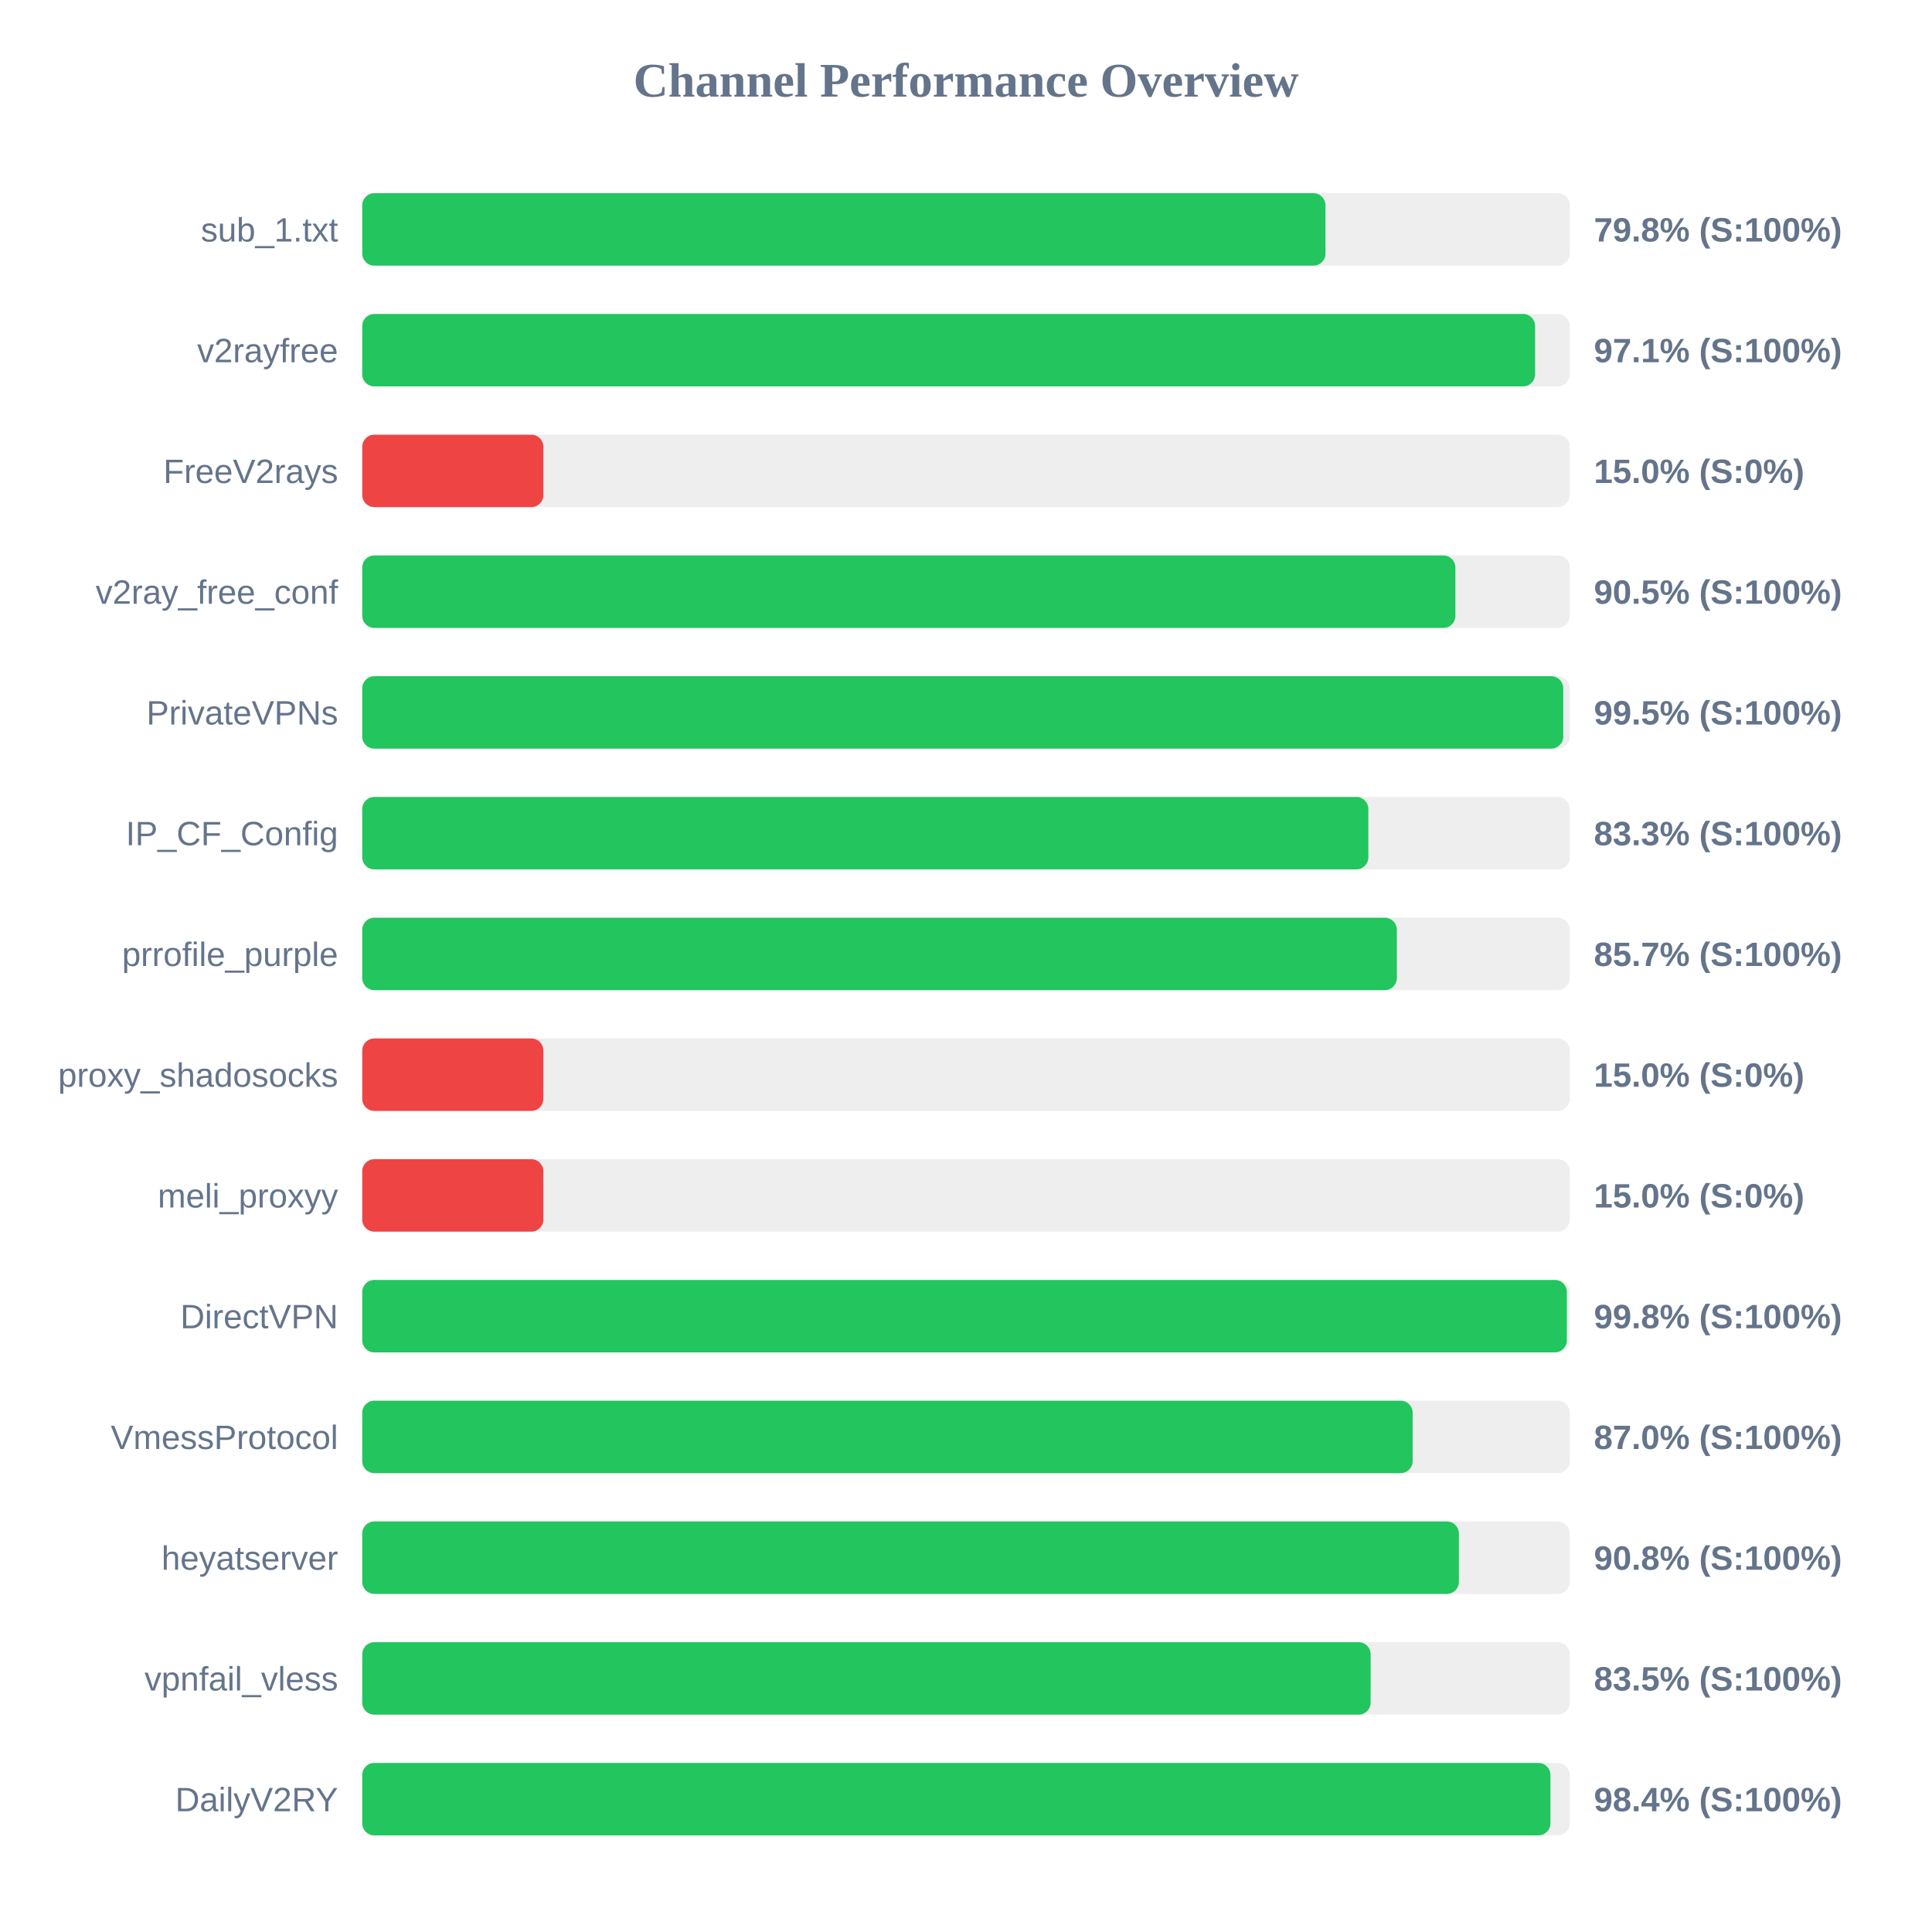
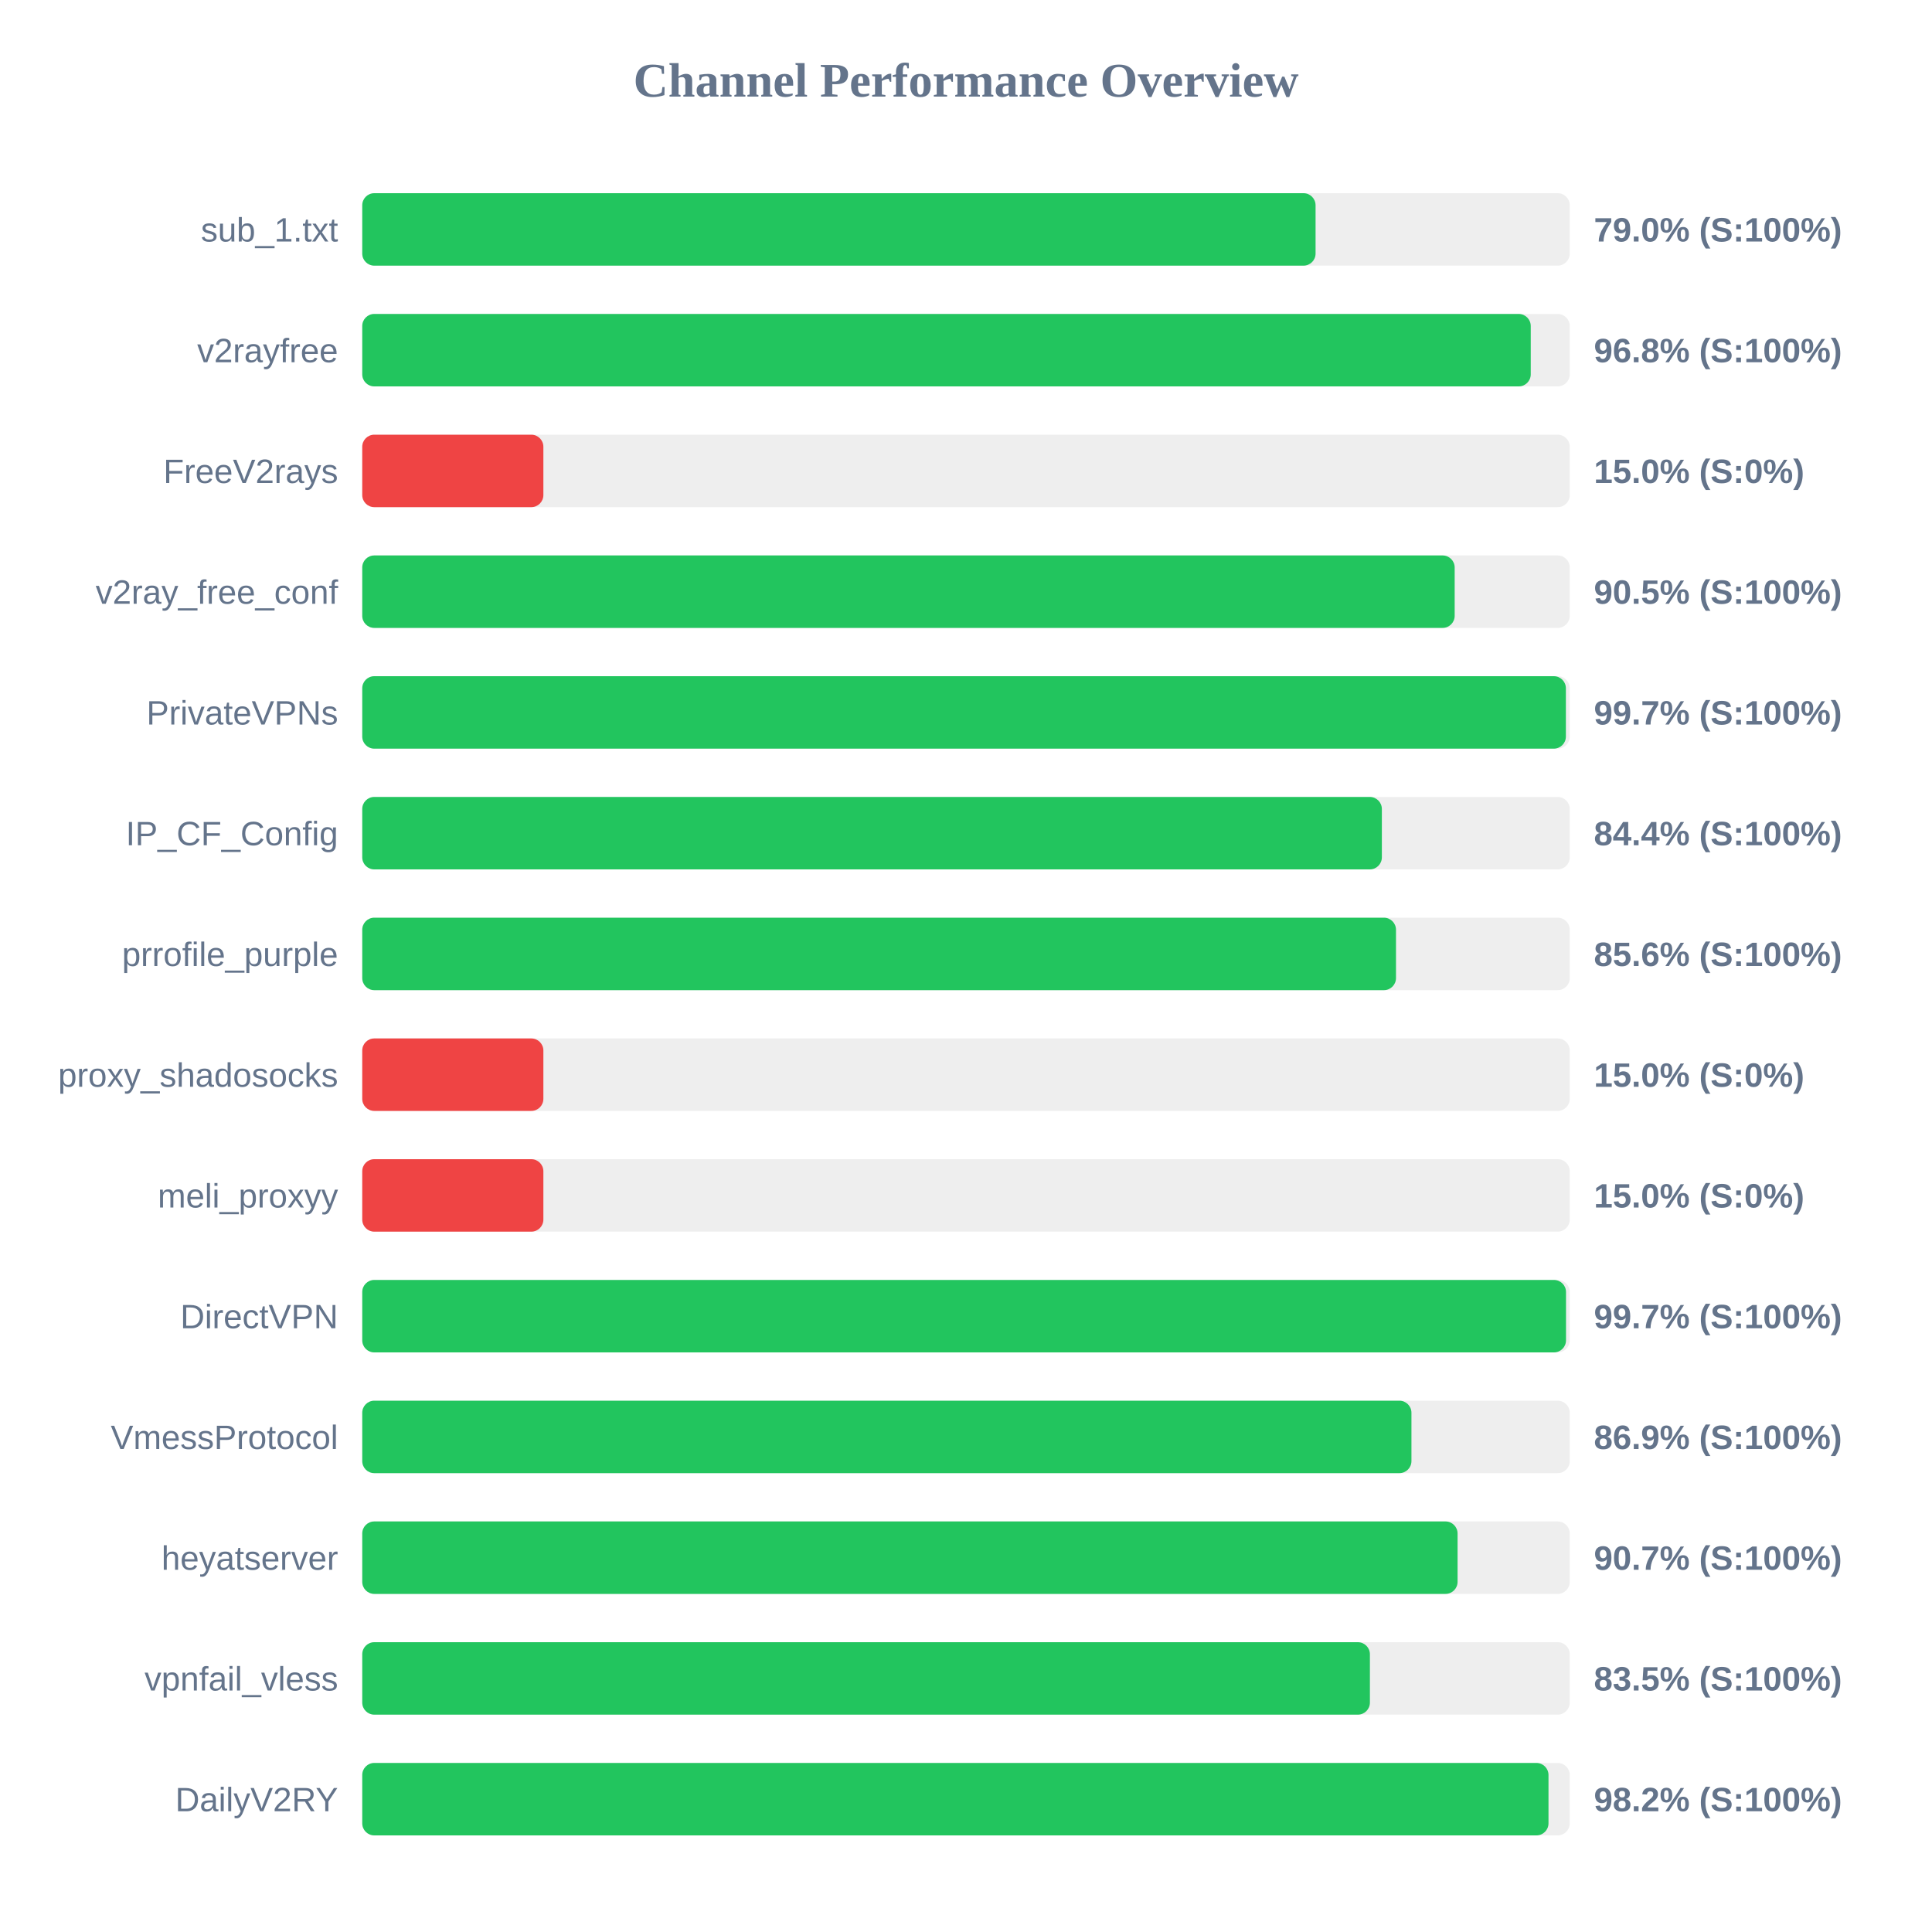
<svg xmlns="http://www.w3.org/2000/svg" width="800" height="800" version="1.1">
  <style>
        .row { font: 14px Arial; fill: #64748b; }
        .score { font: bold 14px Arial; fill: #64748b; }
    </style>
  <text x="400" y="40" text-anchor="middle" font-size="20px" font-weight="bold" fill="#64748b">Channel Performance Overview</text>
  <rect x="150" y="80" width="500" height="30" fill="#eee" rx="5" />
-   <rect x="150" y="80" width="398.85" height="30" fill="#22c55e" rx="5" />
+   <rect x="150" y="80" width="394.75" height="30" fill="#22c55e" rx="5" />
  <text x="140" y="100" text-anchor="end" class="row">sub_1.txt</text>
-   <text x="660" y="100" text-anchor="start" class="score">79.8% (S:100%)</text>
+   <text x="660" y="100" text-anchor="start" class="score">79.0% (S:100%)</text>
  <rect x="150" y="130" width="500" height="30" fill="#eee" rx="5" />
-   <rect x="150" y="130" width="485.65" height="30" fill="#22c55e" rx="5" />
+   <rect x="150" y="130" width="483.85" height="30" fill="#22c55e" rx="5" />
  <text x="140" y="150" text-anchor="end" class="row">v2rayfree</text>
-   <text x="660" y="150" text-anchor="start" class="score">97.1% (S:100%)</text>
+   <text x="660" y="150" text-anchor="start" class="score">96.8% (S:100%)</text>
  <rect x="150" y="180" width="500" height="30" fill="#eee" rx="5" />
  <rect x="150" y="180" width="75.0" height="30" fill="#ef4444" rx="5" />
  <text x="140" y="200" text-anchor="end" class="row">FreeV2rays</text>
  <text x="660" y="200" text-anchor="start" class="score">15.0% (S:0%)</text>
  <rect x="150" y="230" width="500" height="30" fill="#eee" rx="5" />
-   <rect x="150" y="230" width="452.65" height="30" fill="#22c55e" rx="5" />
+   <rect x="150" y="230" width="452.35" height="30" fill="#22c55e" rx="5" />
  <text x="140" y="250" text-anchor="end" class="row">v2ray_free_conf</text>
  <text x="660" y="250" text-anchor="start" class="score">90.5% (S:100%)</text>
  <rect x="150" y="280" width="500" height="30" fill="#eee" rx="5" />
-   <rect x="150" y="280" width="497.3" height="30" fill="#22c55e" rx="5" />
+   <rect x="150" y="280" width="498.4" height="30" fill="#22c55e" rx="5" />
  <text x="140" y="300" text-anchor="end" class="row">PrivateVPNs</text>
-   <text x="660" y="300" text-anchor="start" class="score">99.5% (S:100%)</text>
+   <text x="660" y="300" text-anchor="start" class="score">99.7% (S:100%)</text>
  <rect x="150" y="330" width="500" height="30" fill="#eee" rx="5" />
-   <rect x="150" y="330" width="416.6" height="30" fill="#22c55e" rx="5" />
+   <rect x="150" y="330" width="422.2" height="30" fill="#22c55e" rx="5" />
  <text x="140" y="350" text-anchor="end" class="row">IP_CF_Config</text>
-   <text x="660" y="350" text-anchor="start" class="score">83.3% (S:100%)</text>
+   <text x="660" y="350" text-anchor="start" class="score">84.4% (S:100%)</text>
  <rect x="150" y="380" width="500" height="30" fill="#eee" rx="5" />
-   <rect x="150" y="380" width="428.4" height="30" fill="#22c55e" rx="5" />
+   <rect x="150" y="380" width="428.05" height="30" fill="#22c55e" rx="5" />
  <text x="140" y="400" text-anchor="end" class="row">prrofile_purple</text>
-   <text x="660" y="400" text-anchor="start" class="score">85.7% (S:100%)</text>
+   <text x="660" y="400" text-anchor="start" class="score">85.6% (S:100%)</text>
  <rect x="150" y="430" width="500" height="30" fill="#eee" rx="5" />
  <rect x="150" y="430" width="75.0" height="30" fill="#ef4444" rx="5" />
  <text x="140" y="450" text-anchor="end" class="row">proxy_shadosocks</text>
  <text x="660" y="450" text-anchor="start" class="score">15.0% (S:0%)</text>
  <rect x="150" y="480" width="500" height="30" fill="#eee" rx="5" />
  <rect x="150" y="480" width="75.0" height="30" fill="#ef4444" rx="5" />
  <text x="140" y="500" text-anchor="end" class="row">meli_proxyy</text>
  <text x="660" y="500" text-anchor="start" class="score">15.0% (S:0%)</text>
  <rect x="150" y="530" width="500" height="30" fill="#eee" rx="5" />
-   <rect x="150" y="530" width="498.8" height="30" fill="#22c55e" rx="5" />
+   <rect x="150" y="530" width="498.45" height="30" fill="#22c55e" rx="5" />
  <text x="140" y="550" text-anchor="end" class="row">DirectVPN</text>
-   <text x="660" y="550" text-anchor="start" class="score">99.8% (S:100%)</text>
+   <text x="660" y="550" text-anchor="start" class="score">99.7% (S:100%)</text>
  <rect x="150" y="580" width="500" height="30" fill="#eee" rx="5" />
-   <rect x="150" y="580" width="434.95" height="30" fill="#22c55e" rx="5" />
+   <rect x="150" y="580" width="434.45" height="30" fill="#22c55e" rx="5" />
  <text x="140" y="600" text-anchor="end" class="row">VmessProtocol</text>
-   <text x="660" y="600" text-anchor="start" class="score">87.0% (S:100%)</text>
+   <text x="660" y="600" text-anchor="start" class="score">86.9% (S:100%)</text>
  <rect x="150" y="630" width="500" height="30" fill="#eee" rx="5" />
-   <rect x="150" y="630" width="454.1" height="30" fill="#22c55e" rx="5" />
+   <rect x="150" y="630" width="453.55" height="30" fill="#22c55e" rx="5" />
  <text x="140" y="650" text-anchor="end" class="row">heyatserver</text>
-   <text x="660" y="650" text-anchor="start" class="score">90.8% (S:100%)</text>
+   <text x="660" y="650" text-anchor="start" class="score">90.7% (S:100%)</text>
  <rect x="150" y="680" width="500" height="30" fill="#eee" rx="5" />
-   <rect x="150" y="680" width="417.55" height="30" fill="#22c55e" rx="5" />
+   <rect x="150" y="680" width="417.25" height="30" fill="#22c55e" rx="5" />
  <text x="140" y="700" text-anchor="end" class="row">vpnfail_vless</text>
  <text x="660" y="700" text-anchor="start" class="score">83.5% (S:100%)</text>
  <rect x="150" y="730" width="500" height="30" fill="#eee" rx="5" />
-   <rect x="150" y="730" width="492.0" height="30" fill="#22c55e" rx="5" />
+   <rect x="150" y="730" width="491.2" height="30" fill="#22c55e" rx="5" />
  <text x="140" y="750" text-anchor="end" class="row">DailyV2RY</text>
-   <text x="660" y="750" text-anchor="start" class="score">98.4% (S:100%)</text>
+   <text x="660" y="750" text-anchor="start" class="score">98.2% (S:100%)</text>
</svg>
